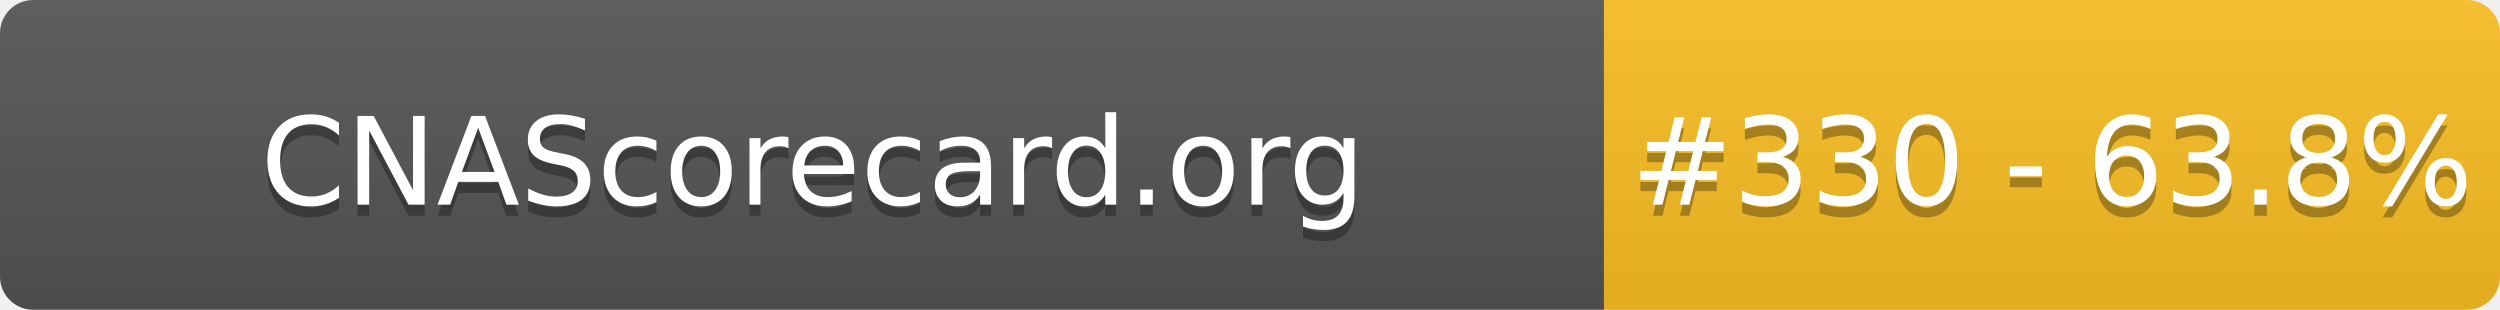
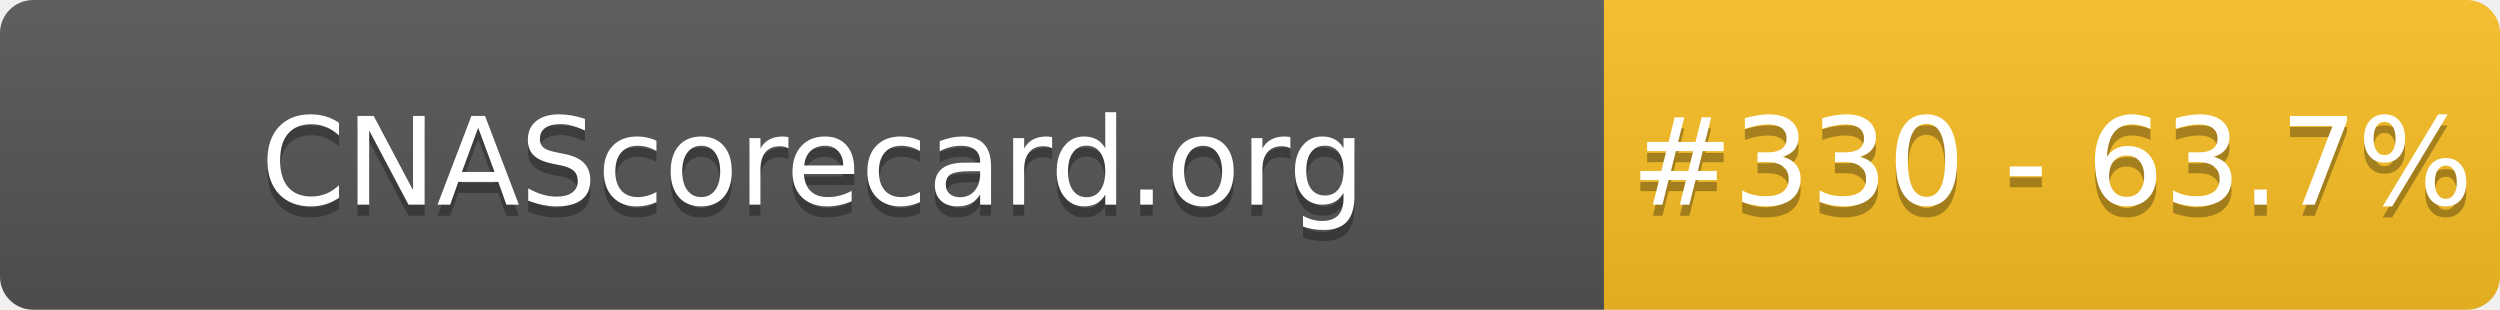
- <svg xmlns="http://www.w3.org/2000/svg" width="226" height="28" role="img" aria-label="CNAScorecard.org: #330 - 63.8%">
+ <svg xmlns="http://www.w3.org/2000/svg" width="226" height="28" role="img" aria-label="CNAScorecard.org: #330 - 63.7%">
  <linearGradient id="s" x2="0" y2="100%">
    <stop offset="0" stop-color="#bbb" stop-opacity=".1" />
    <stop offset="1" stop-opacity=".1" />
  </linearGradient>
  <clipPath id="r">
    <rect width="226" height="28" rx="3" fill="#fff" />
  </clipPath>
  <g clip-path="url(#r)">
    <rect width="145" height="28" fill="#555" />
    <rect x="145" width="81" height="28" fill="#FBBF24" />
    <rect width="226" height="28" fill="url(#s)" />
  </g>
  <g fill="#fff" text-anchor="middle" font-family="Verdana,Geneva,DejaVu Sans,sans-serif" text-rendering="geometricPrecision" font-size="110">
    <text aria-hidden="true" x="735" y="195" fill="#010101" fill-opacity=".3" transform="scale(.1)" textLength="1350">CNAScorecard.org</text>
    <text x="735" y="185" transform="scale(.1)" fill="#fff" textLength="1350">CNAScorecard.org</text>
-     <text aria-hidden="true" x="1855" y="195" fill="#010101" fill-opacity=".3" transform="scale(.1)" textLength="660">#330 - 63.8%</text>
-     <text x="1855" y="185" transform="scale(.1)" fill="#fff" textLength="660">#330 - 63.8%</text>
+     <text aria-hidden="true" x="1855" y="195" fill="#010101" fill-opacity=".3" transform="scale(.1)" textLength="660">#330 - 63.7%</text>
+     <text x="1855" y="185" transform="scale(.1)" fill="#fff" textLength="660">#330 - 63.7%</text>
  </g>
</svg>
